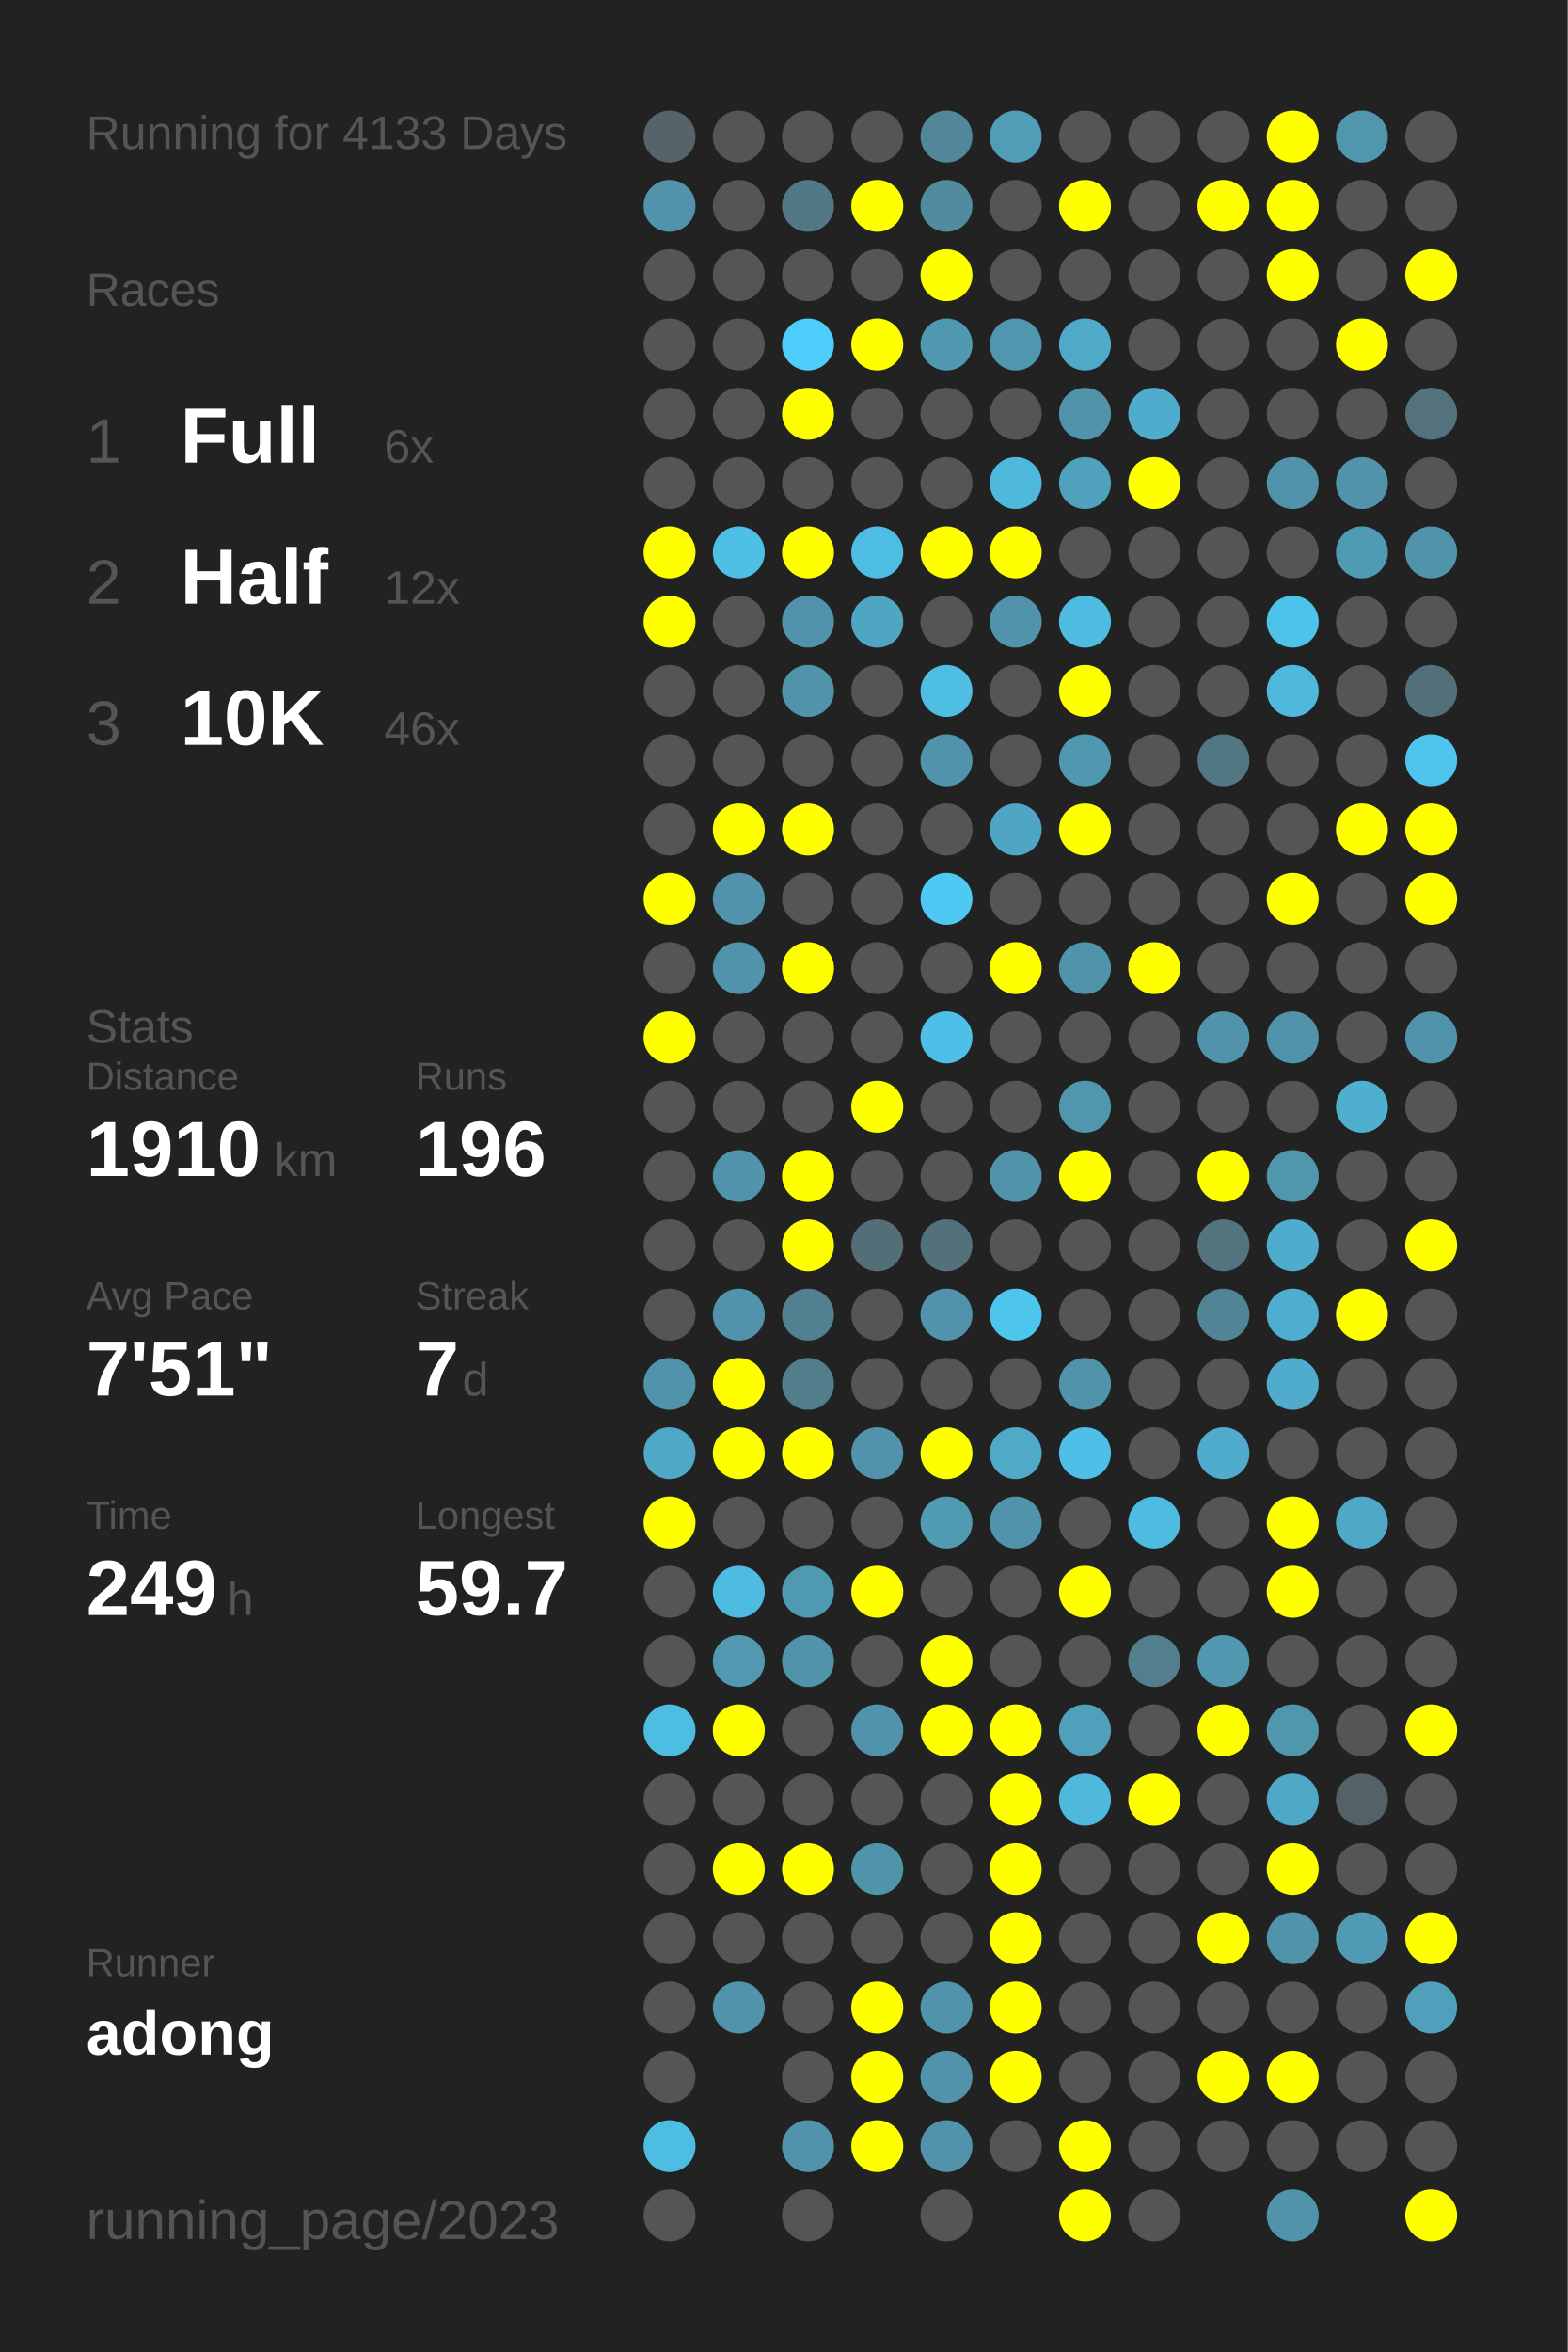
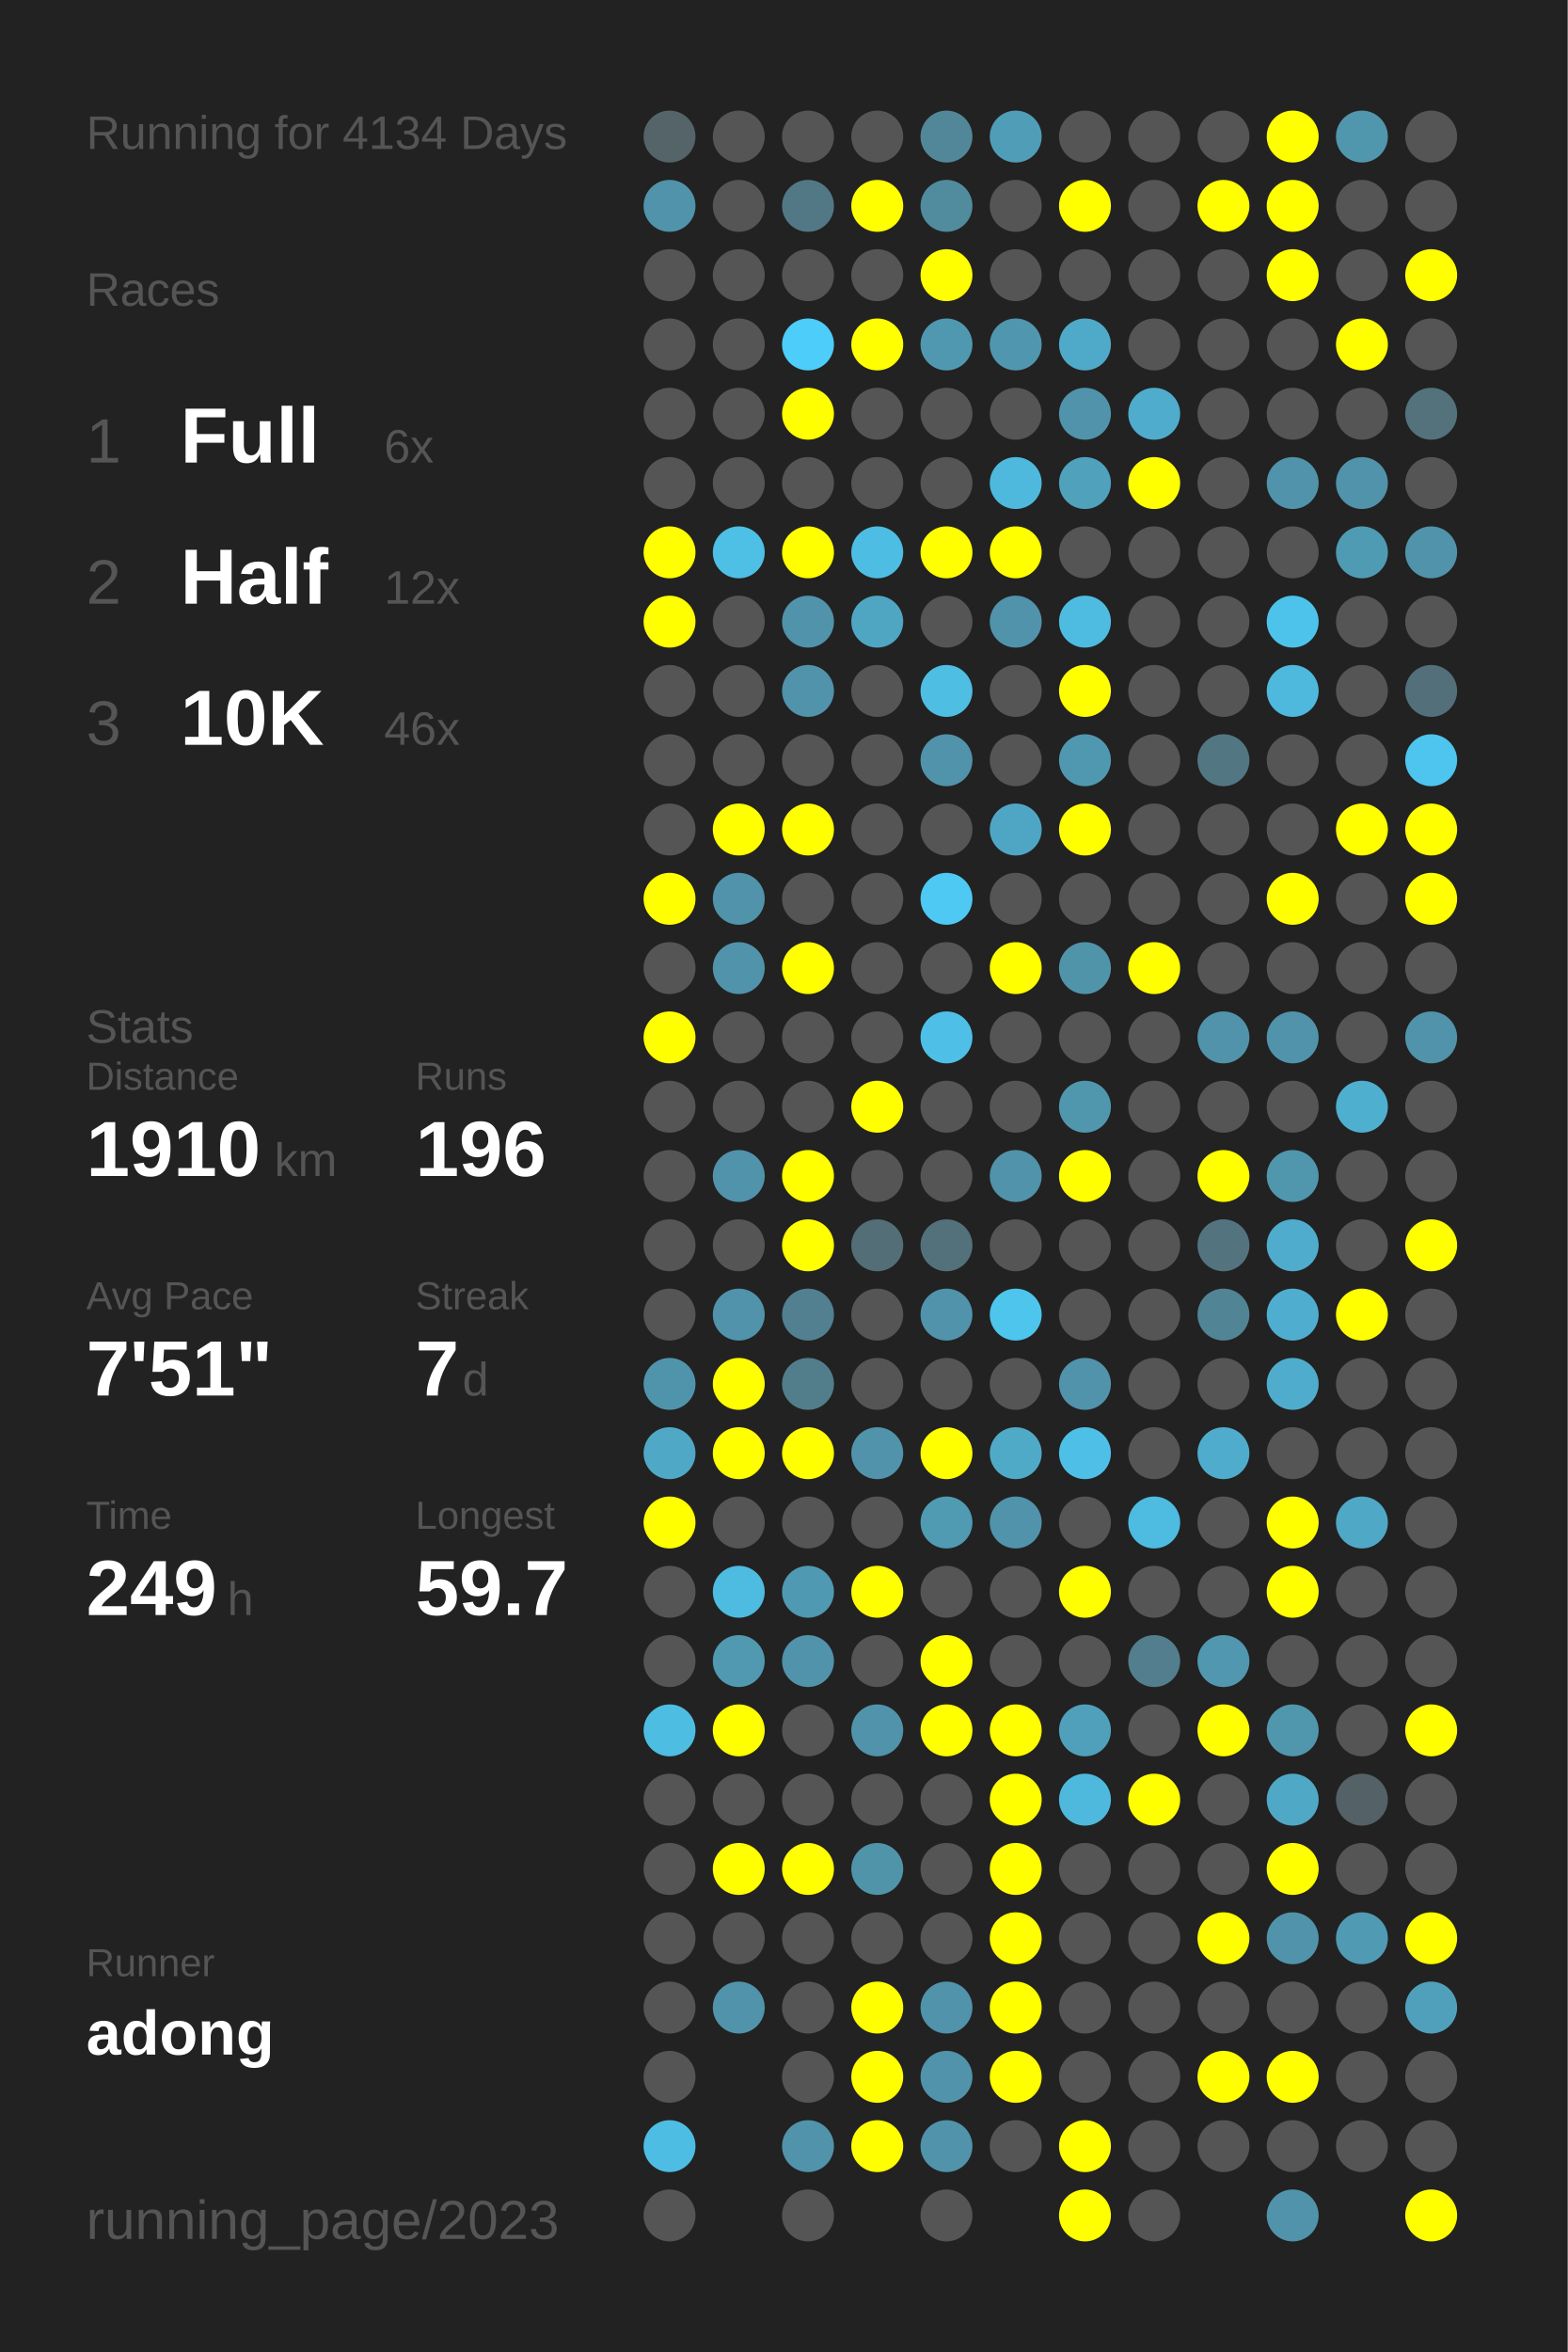
<svg xmlns="http://www.w3.org/2000/svg" baseProfile="full" height="300mm" version="1.1" viewBox="0,0,200,300" width="200mm">
  <defs />
  <rect fill="#222222" height="300" width="200" x="0" y="0" />
-   <text fill="#555555" style="font-size:6px; font-family:Arial;" x="11" y="19">Running for 4133 Days</text>
+   <text fill="#555555" style="font-size:6px; font-family:Arial;" x="11" y="19">Running for 4134 Days</text>
  <text fill="#555555" style="font-size:6px; font-family:Arial;" x="11" y="39">Races</text>
  <text fill="#555555" style="font-size:8px; font-family:Arial;" x="11" y="59">1</text>
  <text fill="#FFFFFF" style="font-size:10px; font-family:Arial; font-weight:bold;" x="23" y="59">Full</text>
  <text fill="#555555" style="font-size:6px; font-family:Arial;" x="49" y="59">6x</text>
  <text fill="#555555" style="font-size:8px; font-family:Arial;" x="11" y="77">2</text>
  <text fill="#FFFFFF" style="font-size:10px; font-family:Arial; font-weight:bold;" x="23" y="77">Half</text>
  <text fill="#555555" style="font-size:6px; font-family:Arial;" x="49" y="77">12x</text>
  <text fill="#555555" style="font-size:8px; font-family:Arial;" x="11" y="95">3</text>
  <text fill="#FFFFFF" style="font-size:10px; font-family:Arial; font-weight:bold;" x="23" y="95">10K</text>
  <text fill="#555555" style="font-size:6px; font-family:Arial;" x="49" y="95">46x</text>
  <text fill="#555555" style="font-size:6px; font-family:Arial;" x="11" y="133">Stats</text>
  <text fill="#555555" style="font-size:5px; font-family:Arial;" x="11" y="139">Distance</text>
  <text fill="#FFFFFF" style="font-size:10px; font-family:Arial; font-weight:bold;" x="11" y="150">1910</text>
  <text fill="#555555" style="font-size:6px; font-family:Arial;" x="35" y="150">km</text>
  <text fill="#555555" style="font-size:5px; font-family:Arial;" x="53" y="139">Runs</text>
  <text fill="#FFFFFF" style="font-size:10px; font-family:Arial; font-weight:bold;" x="53" y="150">196</text>
  <text fill="#555555" style="font-size:5px; font-family:Arial;" x="11" y="167">Avg Pace</text>
  <text fill="#FFFFFF" style="font-size:10px; font-family:Arial; font-weight:bold;" x="11" y="178">7'51"</text>
  <text fill="#555555" style="font-size:5px; font-family:Arial;" x="53" y="167">Streak</text>
  <text fill="#FFFFFF" style="font-size:10px; font-family:Arial; font-weight:bold;" x="53" y="178">7</text>
  <text fill="#555555" style="font-size:6px; font-family:Arial;" x="59" y="178">d</text>
  <text fill="#555555" style="font-size:5px; font-family:Arial;" x="11" y="195">Time</text>
  <text fill="#FFFFFF" style="font-size:10px; font-family:Arial; font-weight:bold;" x="11" y="206">249</text>
  <text fill="#555555" style="font-size:6px; font-family:Arial;" x="29" y="206">h</text>
  <text fill="#555555" style="font-size:5px; font-family:Arial;" x="53" y="195">Longest</text>
  <text fill="#FFFFFF" style="font-size:10px; font-family:Arial; font-weight:bold;" x="53" y="206">59.7</text>
  <text fill="#555555" style="font-size:5px; font-family:Arial;" x="11" y="252.065">Runner</text>
  <text fill="#FFFFFF" style="font-size:8px; font-family:Arial; font-weight:bold;" x="11" y="262.065">adong</text>
  <text fill="#555555" style="font-size:7px; font-family:Arial;" x="11" y="285.581">running_page/2023</text>
  <circle cx="85.417" cy="17.419" fill="#546469" r="3.312" />
  <circle cx="85.417" cy="26.258" fill="#5093aa" r="3.312" />
  <circle cx="85.417" cy="35.097" fill="#555555" r="3.312" />
  <circle cx="85.417" cy="43.935" fill="#555555" r="3.312" />
  <circle cx="85.417" cy="52.774" fill="#555555" r="3.312" />
  <circle cx="85.417" cy="61.613" fill="#555555" r="3.312" />
  <circle cx="85.417" cy="70.452" fill="#FFFF00" r="3.312" />
  <circle cx="85.417" cy="79.29" fill="#FFFF00" r="3.312" />
  <circle cx="85.417" cy="88.129" fill="#555555" r="3.312" />
  <circle cx="85.417" cy="96.968" fill="#555555" r="3.312" />
  <circle cx="85.417" cy="105.806" fill="#555555" r="3.312" />
  <circle cx="85.417" cy="114.645" fill="#FFFF00" r="3.312" />
  <circle cx="85.417" cy="123.484" fill="#555555" r="3.312" />
  <circle cx="85.417" cy="132.323" fill="#FFFF00" r="3.312" />
  <circle cx="85.417" cy="141.161" fill="#555555" r="3.312" />
  <circle cx="85.417" cy="150" fill="#555555" r="3.312" />
  <circle cx="85.417" cy="158.839" fill="#555555" r="3.312" />
  <circle cx="85.417" cy="167.677" fill="#555555" r="3.312" />
  <circle cx="85.417" cy="176.516" fill="#5094ab" r="3.312" />
  <circle cx="85.417" cy="185.355" fill="#4fa8c6" r="3.312" />
  <circle cx="85.417" cy="194.194" fill="#FFFF00" r="3.312" />
  <circle cx="85.417" cy="203.032" fill="#555555" r="3.312" />
  <circle cx="85.417" cy="211.871" fill="#555555" r="3.312" />
  <circle cx="85.417" cy="220.71" fill="#4ebde2" r="3.312" />
  <circle cx="85.417" cy="229.548" fill="#555555" r="3.312" />
  <circle cx="85.417" cy="238.387" fill="#555555" r="3.312" />
  <circle cx="85.417" cy="247.226" fill="#555555" r="3.312" />
  <circle cx="85.417" cy="256.065" fill="#555555" r="3.312" />
  <circle cx="85.417" cy="264.903" fill="#555555" r="3.312" />
  <circle cx="85.417" cy="273.742" fill="#4ebde3" r="3.312" />
  <circle cx="85.417" cy="282.581" fill="#555555" r="3.312" />
  <circle cx="94.25" cy="17.419" fill="#555555" r="3.312" />
  <circle cx="94.25" cy="26.258" fill="#555555" r="3.312" />
  <circle cx="94.25" cy="35.097" fill="#555555" r="3.312" />
  <circle cx="94.25" cy="43.935" fill="#555555" r="3.312" />
  <circle cx="94.25" cy="52.774" fill="#555555" r="3.312" />
  <circle cx="94.25" cy="61.613" fill="#555555" r="3.312" />
  <circle cx="94.25" cy="70.452" fill="#4ebfe5" r="3.312" />
  <circle cx="94.25" cy="79.29" fill="#555555" r="3.312" />
  <circle cx="94.25" cy="88.129" fill="#555555" r="3.312" />
  <circle cx="94.25" cy="96.968" fill="#555555" r="3.312" />
  <circle cx="94.25" cy="105.806" fill="#FFFF00" r="3.312" />
  <circle cx="94.25" cy="114.645" fill="#5093aa" r="3.312" />
  <circle cx="94.25" cy="123.484" fill="#5093aa" r="3.312" />
  <circle cx="94.25" cy="132.323" fill="#555555" r="3.312" />
  <circle cx="94.25" cy="141.161" fill="#555555" r="3.312" />
  <circle cx="94.25" cy="150" fill="#5093aa" r="3.312" />
  <circle cx="94.25" cy="158.839" fill="#555555" r="3.312" />
  <circle cx="94.25" cy="167.677" fill="#5093aa" r="3.312" />
  <circle cx="94.25" cy="176.516" fill="#FFFF00" r="3.312" />
  <circle cx="94.25" cy="185.355" fill="#FFFF00" r="3.312" />
  <circle cx="94.25" cy="194.194" fill="#555555" r="3.312" />
  <circle cx="94.25" cy="203.032" fill="#4ebbe0" r="3.312" />
  <circle cx="94.25" cy="211.871" fill="#5099b1" r="3.312" />
  <circle cx="94.25" cy="220.71" fill="#FFFF00" r="3.312" />
  <circle cx="94.25" cy="229.548" fill="#555555" r="3.312" />
  <circle cx="94.25" cy="238.387" fill="#FFFF00" r="3.312" />
  <circle cx="94.25" cy="247.226" fill="#555555" r="3.312" />
  <circle cx="94.25" cy="256.065" fill="#5093aa" r="3.312" />
  <circle cx="103.083" cy="17.419" fill="#555555" r="3.312" />
  <circle cx="103.083" cy="26.258" fill="#527885" r="3.312" />
  <circle cx="103.083" cy="35.097" fill="#555555" r="3.312" />
  <circle cx="103.083" cy="43.935" fill="#4dcdf9" r="3.312" />
  <circle cx="103.083" cy="52.774" fill="#FFFF00" r="3.312" />
  <circle cx="103.083" cy="61.613" fill="#555555" r="3.312" />
  <circle cx="103.083" cy="70.452" fill="#FFFF00" r="3.312" />
  <circle cx="103.083" cy="79.29" fill="#5093aa" r="3.312" />
  <circle cx="103.083" cy="88.129" fill="#5093aa" r="3.312" />
  <circle cx="103.083" cy="96.968" fill="#555555" r="3.312" />
  <circle cx="103.083" cy="105.806" fill="#FFFF00" r="3.312" />
  <circle cx="103.083" cy="114.645" fill="#555555" r="3.312" />
  <circle cx="103.083" cy="123.484" fill="#FFFF00" r="3.312" />
  <circle cx="103.083" cy="132.323" fill="#555555" r="3.312" />
  <circle cx="103.083" cy="141.161" fill="#555555" r="3.312" />
  <circle cx="103.083" cy="150" fill="#FFFF00" r="3.312" />
  <circle cx="103.083" cy="158.839" fill="#FFFF00" r="3.312" />
  <circle cx="103.083" cy="167.677" fill="#528090" r="3.312" />
  <circle cx="103.083" cy="176.516" fill="#527e8c" r="3.312" />
  <circle cx="103.083" cy="185.355" fill="#FFFF00" r="3.312" />
  <circle cx="103.083" cy="194.194" fill="#555555" r="3.312" />
  <circle cx="103.083" cy="203.032" fill="#5099b2" r="3.312" />
  <circle cx="103.083" cy="211.871" fill="#5093aa" r="3.312" />
  <circle cx="103.083" cy="220.71" fill="#555555" r="3.312" />
  <circle cx="103.083" cy="229.548" fill="#555555" r="3.312" />
  <circle cx="103.083" cy="238.387" fill="#FFFF00" r="3.312" />
  <circle cx="103.083" cy="247.226" fill="#555555" r="3.312" />
  <circle cx="103.083" cy="256.065" fill="#555555" r="3.312" />
  <circle cx="103.083" cy="264.903" fill="#555555" r="3.312" />
  <circle cx="103.083" cy="273.742" fill="#5093aa" r="3.312" />
  <circle cx="103.083" cy="282.581" fill="#555555" r="3.312" />
  <circle cx="111.917" cy="17.419" fill="#555555" r="3.312" />
  <circle cx="111.917" cy="26.258" fill="#FFFF00" r="3.312" />
  <circle cx="111.917" cy="35.097" fill="#555555" r="3.312" />
  <circle cx="111.917" cy="43.935" fill="#FFFF00" r="3.312" />
  <circle cx="111.917" cy="52.774" fill="#555555" r="3.312" />
  <circle cx="111.917" cy="61.613" fill="#555555" r="3.312" />
  <circle cx="111.917" cy="70.452" fill="#4ebde3" r="3.312" />
  <circle cx="111.917" cy="79.29" fill="#4fa6c3" r="3.312" />
  <circle cx="111.917" cy="88.129" fill="#555555" r="3.312" />
  <circle cx="111.917" cy="96.968" fill="#555555" r="3.312" />
  <circle cx="111.917" cy="105.806" fill="#555555" r="3.312" />
  <circle cx="111.917" cy="114.645" fill="#555555" r="3.312" />
  <circle cx="111.917" cy="123.484" fill="#555555" r="3.312" />
  <circle cx="111.917" cy="132.323" fill="#555555" r="3.312" />
  <circle cx="111.917" cy="141.161" fill="#FFFF00" r="3.312" />
  <circle cx="111.917" cy="150" fill="#555555" r="3.312" />
  <circle cx="111.917" cy="158.839" fill="#536e77" r="3.312" />
  <circle cx="111.917" cy="167.677" fill="#555555" r="3.312" />
  <circle cx="111.917" cy="176.516" fill="#555555" r="3.312" />
  <circle cx="111.917" cy="185.355" fill="#5093aa" r="3.312" />
  <circle cx="111.917" cy="194.194" fill="#555555" r="3.312" />
  <circle cx="111.917" cy="203.032" fill="#FFFF00" r="3.312" />
  <circle cx="111.917" cy="211.871" fill="#555555" r="3.312" />
  <circle cx="111.917" cy="220.71" fill="#5093aa" r="3.312" />
  <circle cx="111.917" cy="229.548" fill="#555555" r="3.312" />
  <circle cx="111.917" cy="238.387" fill="#5094aa" r="3.312" />
  <circle cx="111.917" cy="247.226" fill="#555555" r="3.312" />
  <circle cx="111.917" cy="256.065" fill="#FFFF00" r="3.312" />
  <circle cx="111.917" cy="264.903" fill="#FFFF00" r="3.312" />
  <circle cx="111.917" cy="273.742" fill="#FFFF00" r="3.312" />
  <circle cx="120.75" cy="17.419" fill="#518799" r="3.312" />
  <circle cx="120.75" cy="26.258" fill="#518b9e" r="3.312" />
  <circle cx="120.75" cy="35.097" fill="#FFFF00" r="3.312" />
  <circle cx="120.75" cy="43.935" fill="#5098b0" r="3.312" />
  <circle cx="120.75" cy="52.774" fill="#555555" r="3.312" />
  <circle cx="120.75" cy="61.613" fill="#555555" r="3.312" />
  <circle cx="120.75" cy="70.452" fill="#FFFF00" r="3.312" />
  <circle cx="120.75" cy="79.29" fill="#555555" r="3.312" />
  <circle cx="120.75" cy="88.129" fill="#4ebee3" r="3.312" />
  <circle cx="120.75" cy="96.968" fill="#5093aa" r="3.312" />
  <circle cx="120.75" cy="105.806" fill="#555555" r="3.312" />
  <circle cx="120.75" cy="114.645" fill="#4dc9f3" r="3.312" />
  <circle cx="120.75" cy="123.484" fill="#555555" r="3.312" />
  <circle cx="120.75" cy="132.323" fill="#4ec0e7" r="3.312" />
  <circle cx="120.75" cy="141.161" fill="#555555" r="3.312" />
  <circle cx="120.75" cy="150" fill="#555555" r="3.312" />
  <circle cx="120.75" cy="158.839" fill="#53717b" r="3.312" />
  <circle cx="120.75" cy="167.677" fill="#5093aa" r="3.312" />
  <circle cx="120.75" cy="176.516" fill="#555555" r="3.312" />
  <circle cx="120.75" cy="185.355" fill="#FFFF00" r="3.312" />
  <circle cx="120.75" cy="194.194" fill="#509ab2" r="3.312" />
  <circle cx="120.75" cy="203.032" fill="#555555" r="3.312" />
  <circle cx="120.75" cy="211.871" fill="#FFFF00" r="3.312" />
  <circle cx="120.75" cy="220.71" fill="#FFFF00" r="3.312" />
  <circle cx="120.75" cy="229.548" fill="#555555" r="3.312" />
  <circle cx="120.75" cy="238.387" fill="#555555" r="3.312" />
  <circle cx="120.75" cy="247.226" fill="#555555" r="3.312" />
  <circle cx="120.75" cy="256.065" fill="#5093aa" r="3.312" />
  <circle cx="120.75" cy="264.903" fill="#5093aa" r="3.312" />
  <circle cx="120.75" cy="273.742" fill="#5093aa" r="3.312" />
  <circle cx="120.75" cy="282.581" fill="#555555" r="3.312" />
  <circle cx="129.583" cy="17.419" fill="#509db7" r="3.312" />
  <circle cx="129.583" cy="26.258" fill="#555555" r="3.312" />
  <circle cx="129.583" cy="35.097" fill="#555555" r="3.312" />
  <circle cx="129.583" cy="43.935" fill="#5096ae" r="3.312" />
  <circle cx="129.583" cy="52.774" fill="#555555" r="3.312" />
  <circle cx="129.583" cy="61.613" fill="#4eb9dd" r="3.312" />
  <circle cx="129.583" cy="70.452" fill="#FFFF00" r="3.312" />
  <circle cx="129.583" cy="79.29" fill="#5093aa" r="3.312" />
  <circle cx="129.583" cy="88.129" fill="#555555" r="3.312" />
  <circle cx="129.583" cy="96.968" fill="#555555" r="3.312" />
  <circle cx="129.583" cy="105.806" fill="#4fa6c4" r="3.312" />
  <circle cx="129.583" cy="114.645" fill="#555555" r="3.312" />
  <circle cx="129.583" cy="123.484" fill="#FFFF00" r="3.312" />
  <circle cx="129.583" cy="132.323" fill="#555555" r="3.312" />
  <circle cx="129.583" cy="141.161" fill="#555555" r="3.312" />
  <circle cx="129.583" cy="150" fill="#5093aa" r="3.312" />
  <circle cx="129.583" cy="158.839" fill="#555555" r="3.312" />
  <circle cx="129.583" cy="167.677" fill="#4dc5ed" r="3.312" />
  <circle cx="129.583" cy="176.516" fill="#555555" r="3.312" />
  <circle cx="129.583" cy="185.355" fill="#4faac8" r="3.312" />
  <circle cx="129.583" cy="194.194" fill="#5093aa" r="3.312" />
  <circle cx="129.583" cy="203.032" fill="#555555" r="3.312" />
  <circle cx="129.583" cy="211.871" fill="#555555" r="3.312" />
  <circle cx="129.583" cy="220.71" fill="#FFFF00" r="3.312" />
  <circle cx="129.583" cy="229.548" fill="#FFFF00" r="3.312" />
  <circle cx="129.583" cy="238.387" fill="#FFFF00" r="3.312" />
  <circle cx="129.583" cy="247.226" fill="#FFFF00" r="3.312" />
  <circle cx="129.583" cy="256.065" fill="#FFFF00" r="3.312" />
  <circle cx="129.583" cy="264.903" fill="#FFFF00" r="3.312" />
  <circle cx="129.583" cy="273.742" fill="#555555" r="3.312" />
  <circle cx="138.417" cy="17.419" fill="#555555" r="3.312" />
  <circle cx="138.417" cy="26.258" fill="#FFFF00" r="3.312" />
  <circle cx="138.417" cy="35.097" fill="#555555" r="3.312" />
  <circle cx="138.417" cy="43.935" fill="#4fa9c8" r="3.312" />
  <circle cx="138.417" cy="52.774" fill="#5093aa" r="3.312" />
  <circle cx="138.417" cy="61.613" fill="#50a1bc" r="3.312" />
  <circle cx="138.417" cy="70.452" fill="#555555" r="3.312" />
  <circle cx="138.417" cy="79.29" fill="#4ebce1" r="3.312" />
  <circle cx="138.417" cy="88.129" fill="#FFFF00" r="3.312" />
  <circle cx="138.417" cy="96.968" fill="#5098b0" r="3.312" />
  <circle cx="138.417" cy="105.806" fill="#FFFF00" r="3.312" />
  <circle cx="138.417" cy="114.645" fill="#555555" r="3.312" />
  <circle cx="138.417" cy="123.484" fill="#5094aa" r="3.312" />
  <circle cx="138.417" cy="132.323" fill="#555555" r="3.312" />
  <circle cx="138.417" cy="141.161" fill="#5097ae" r="3.312" />
  <circle cx="138.417" cy="150" fill="#FFFF00" r="3.312" />
  <circle cx="138.417" cy="158.839" fill="#555555" r="3.312" />
  <circle cx="138.417" cy="167.677" fill="#555555" r="3.312" />
  <circle cx="138.417" cy="176.516" fill="#5093aa" r="3.312" />
  <circle cx="138.417" cy="185.355" fill="#4ec0e7" r="3.312" />
  <circle cx="138.417" cy="194.194" fill="#555555" r="3.312" />
  <circle cx="138.417" cy="203.032" fill="#FFFF00" r="3.312" />
  <circle cx="138.417" cy="211.871" fill="#555555" r="3.312" />
  <circle cx="138.417" cy="220.71" fill="#50a0bc" r="3.312" />
  <circle cx="138.417" cy="229.548" fill="#4eb9dd" r="3.312" />
  <circle cx="138.417" cy="238.387" fill="#555555" r="3.312" />
  <circle cx="138.417" cy="247.226" fill="#555555" r="3.312" />
  <circle cx="138.417" cy="256.065" fill="#555555" r="3.312" />
  <circle cx="138.417" cy="264.903" fill="#555555" r="3.312" />
  <circle cx="138.417" cy="273.742" fill="#FFFF00" r="3.312" />
  <circle cx="138.417" cy="282.581" fill="#FFFF00" r="3.312" />
  <circle cx="147.25" cy="17.419" fill="#555555" r="3.312" />
  <circle cx="147.25" cy="26.258" fill="#555555" r="3.312" />
  <circle cx="147.25" cy="35.097" fill="#555555" r="3.312" />
  <circle cx="147.25" cy="43.935" fill="#555555" r="3.312" />
  <circle cx="147.25" cy="52.774" fill="#4faccc" r="3.312" />
  <circle cx="147.25" cy="61.613" fill="#FFFF00" r="3.312" />
  <circle cx="147.25" cy="70.452" fill="#555555" r="3.312" />
  <circle cx="147.25" cy="79.29" fill="#555555" r="3.312" />
  <circle cx="147.25" cy="88.129" fill="#555555" r="3.312" />
  <circle cx="147.25" cy="96.968" fill="#555555" r="3.312" />
  <circle cx="147.25" cy="105.806" fill="#555555" r="3.312" />
  <circle cx="147.25" cy="114.645" fill="#555555" r="3.312" />
  <circle cx="147.25" cy="123.484" fill="#FFFF00" r="3.312" />
  <circle cx="147.25" cy="132.323" fill="#555555" r="3.312" />
  <circle cx="147.25" cy="141.161" fill="#555555" r="3.312" />
  <circle cx="147.25" cy="150" fill="#555555" r="3.312" />
  <circle cx="147.25" cy="158.839" fill="#555555" r="3.312" />
  <circle cx="147.25" cy="167.677" fill="#555555" r="3.312" />
  <circle cx="147.25" cy="176.516" fill="#555555" r="3.312" />
  <circle cx="147.25" cy="185.355" fill="#555555" r="3.312" />
  <circle cx="147.25" cy="194.194" fill="#4ebbe0" r="3.312" />
  <circle cx="147.25" cy="203.032" fill="#555555" r="3.312" />
  <circle cx="147.25" cy="211.871" fill="#527e8d" r="3.312" />
  <circle cx="147.25" cy="220.71" fill="#555555" r="3.312" />
  <circle cx="147.25" cy="229.548" fill="#FFFF00" r="3.312" />
  <circle cx="147.25" cy="238.387" fill="#555555" r="3.312" />
  <circle cx="147.25" cy="247.226" fill="#555555" r="3.312" />
  <circle cx="147.25" cy="256.065" fill="#555555" r="3.312" />
  <circle cx="147.25" cy="264.903" fill="#555555" r="3.312" />
  <circle cx="147.25" cy="273.742" fill="#555555" r="3.312" />
  <circle cx="147.25" cy="282.581" fill="#555555" r="3.312" />
  <circle cx="156.083" cy="17.419" fill="#555555" r="3.312" />
  <circle cx="156.083" cy="26.258" fill="#FFFF00" r="3.312" />
  <circle cx="156.083" cy="35.097" fill="#555555" r="3.312" />
  <circle cx="156.083" cy="43.935" fill="#555555" r="3.312" />
  <circle cx="156.083" cy="52.774" fill="#555555" r="3.312" />
  <circle cx="156.083" cy="61.613" fill="#555555" r="3.312" />
  <circle cx="156.083" cy="70.452" fill="#555555" r="3.312" />
  <circle cx="156.083" cy="79.29" fill="#555555" r="3.312" />
  <circle cx="156.083" cy="88.129" fill="#555555" r="3.312" />
  <circle cx="156.083" cy="96.968" fill="#527783" r="3.312" />
  <circle cx="156.083" cy="105.806" fill="#555555" r="3.312" />
  <circle cx="156.083" cy="114.645" fill="#555555" r="3.312" />
  <circle cx="156.083" cy="123.484" fill="#555555" r="3.312" />
  <circle cx="156.083" cy="132.323" fill="#5093aa" r="3.312" />
  <circle cx="156.083" cy="141.161" fill="#555555" r="3.312" />
  <circle cx="156.083" cy="150" fill="#FFFF00" r="3.312" />
  <circle cx="156.083" cy="158.839" fill="#53747f" r="3.312" />
  <circle cx="156.083" cy="167.677" fill="#518495" r="3.312" />
  <circle cx="156.083" cy="176.516" fill="#555555" r="3.312" />
  <circle cx="156.083" cy="185.355" fill="#4faccc" r="3.312" />
  <circle cx="156.083" cy="194.194" fill="#555555" r="3.312" />
  <circle cx="156.083" cy="203.032" fill="#555555" r="3.312" />
  <circle cx="156.083" cy="211.871" fill="#5097af" r="3.312" />
  <circle cx="156.083" cy="220.71" fill="#FFFF00" r="3.312" />
  <circle cx="156.083" cy="229.548" fill="#555555" r="3.312" />
  <circle cx="156.083" cy="238.387" fill="#555555" r="3.312" />
  <circle cx="156.083" cy="247.226" fill="#FFFF00" r="3.312" />
  <circle cx="156.083" cy="256.065" fill="#555555" r="3.312" />
  <circle cx="156.083" cy="264.903" fill="#FFFF00" r="3.312" />
  <circle cx="156.083" cy="273.742" fill="#555555" r="3.312" />
  <circle cx="164.917" cy="17.419" fill="#FFFF00" r="3.312" />
  <circle cx="164.917" cy="26.258" fill="#FFFF00" r="3.312" />
  <circle cx="164.917" cy="35.097" fill="#FFFF00" r="3.312" />
  <circle cx="164.917" cy="43.935" fill="#555555" r="3.312" />
  <circle cx="164.917" cy="52.774" fill="#555555" r="3.312" />
  <circle cx="164.917" cy="61.613" fill="#5093aa" r="3.312" />
  <circle cx="164.917" cy="70.452" fill="#555555" r="3.312" />
  <circle cx="164.917" cy="79.29" fill="#4dc3eb" r="3.312" />
  <circle cx="164.917" cy="88.129" fill="#4eb9dd" r="3.312" />
  <circle cx="164.917" cy="96.968" fill="#555555" r="3.312" />
  <circle cx="164.917" cy="105.806" fill="#555555" r="3.312" />
  <circle cx="164.917" cy="114.645" fill="#FFFF00" r="3.312" />
  <circle cx="164.917" cy="123.484" fill="#555555" r="3.312" />
  <circle cx="164.917" cy="132.323" fill="#5093aa" r="3.312" />
  <circle cx="164.917" cy="141.161" fill="#555555" r="3.312" />
  <circle cx="164.917" cy="150" fill="#5096ad" r="3.312" />
  <circle cx="164.917" cy="158.839" fill="#4faccc" r="3.312" />
  <circle cx="164.917" cy="167.677" fill="#4faecf" r="3.312" />
  <circle cx="164.917" cy="176.516" fill="#4faccc" r="3.312" />
  <circle cx="164.917" cy="185.355" fill="#555555" r="3.312" />
  <circle cx="164.917" cy="194.194" fill="#FFFF00" r="3.312" />
  <circle cx="164.917" cy="203.032" fill="#FFFF00" r="3.312" />
  <circle cx="164.917" cy="211.871" fill="#555555" r="3.312" />
  <circle cx="164.917" cy="220.71" fill="#5096ad" r="3.312" />
  <circle cx="164.917" cy="229.548" fill="#4fa8c6" r="3.312" />
  <circle cx="164.917" cy="238.387" fill="#FFFF00" r="3.312" />
  <circle cx="164.917" cy="247.226" fill="#5093aa" r="3.312" />
  <circle cx="164.917" cy="256.065" fill="#555555" r="3.312" />
  <circle cx="164.917" cy="264.903" fill="#FFFF00" r="3.312" />
  <circle cx="164.917" cy="273.742" fill="#555555" r="3.312" />
  <circle cx="164.917" cy="282.581" fill="#5093aa" r="3.312" />
  <circle cx="173.75" cy="17.419" fill="#5097ae" r="3.312" />
  <circle cx="173.75" cy="26.258" fill="#555555" r="3.312" />
  <circle cx="173.75" cy="35.097" fill="#555555" r="3.312" />
  <circle cx="173.75" cy="43.935" fill="#FFFF00" r="3.312" />
  <circle cx="173.75" cy="52.774" fill="#555555" r="3.312" />
  <circle cx="173.75" cy="61.613" fill="#5093aa" r="3.312" />
  <circle cx="173.75" cy="70.452" fill="#509bb4" r="3.312" />
  <circle cx="173.75" cy="79.29" fill="#555555" r="3.312" />
  <circle cx="173.75" cy="88.129" fill="#555555" r="3.312" />
  <circle cx="173.75" cy="96.968" fill="#555555" r="3.312" />
  <circle cx="173.75" cy="105.806" fill="#FFFF00" r="3.312" />
  <circle cx="173.75" cy="114.645" fill="#555555" r="3.312" />
  <circle cx="173.75" cy="123.484" fill="#555555" r="3.312" />
  <circle cx="173.75" cy="132.323" fill="#555555" r="3.312" />
  <circle cx="173.75" cy="141.161" fill="#4fafcf" r="3.312" />
  <circle cx="173.75" cy="150" fill="#555555" r="3.312" />
  <circle cx="173.75" cy="158.839" fill="#555555" r="3.312" />
  <circle cx="173.75" cy="167.677" fill="#FFFF00" r="3.312" />
  <circle cx="173.75" cy="176.516" fill="#555555" r="3.312" />
  <circle cx="173.75" cy="185.355" fill="#555555" r="3.312" />
  <circle cx="173.75" cy="194.194" fill="#4fa8c6" r="3.312" />
  <circle cx="173.75" cy="203.032" fill="#555555" r="3.312" />
  <circle cx="173.75" cy="211.871" fill="#555555" r="3.312" />
  <circle cx="173.75" cy="220.71" fill="#555555" r="3.312" />
  <circle cx="173.75" cy="229.548" fill="#546166" r="3.312" />
  <circle cx="173.75" cy="238.387" fill="#555555" r="3.312" />
  <circle cx="173.75" cy="247.226" fill="#509ab4" r="3.312" />
  <circle cx="173.75" cy="256.065" fill="#555555" r="3.312" />
  <circle cx="173.75" cy="264.903" fill="#555555" r="3.312" />
  <circle cx="173.75" cy="273.742" fill="#555555" r="3.312" />
  <circle cx="182.583" cy="17.419" fill="#555555" r="3.312" />
  <circle cx="182.583" cy="26.258" fill="#555555" r="3.312" />
  <circle cx="182.583" cy="35.097" fill="#FFFF00" r="3.312" />
  <circle cx="182.583" cy="43.935" fill="#555555" r="3.312" />
  <circle cx="182.583" cy="52.774" fill="#53727c" r="3.312" />
  <circle cx="182.583" cy="61.613" fill="#555555" r="3.312" />
  <circle cx="182.583" cy="70.452" fill="#5093aa" r="3.312" />
  <circle cx="182.583" cy="79.29" fill="#555555" r="3.312" />
  <circle cx="182.583" cy="88.129" fill="#536f79" r="3.312" />
  <circle cx="182.583" cy="96.968" fill="#4dc5ee" r="3.312" />
  <circle cx="182.583" cy="105.806" fill="#FFFF00" r="3.312" />
  <circle cx="182.583" cy="114.645" fill="#FFFF00" r="3.312" />
  <circle cx="182.583" cy="123.484" fill="#555555" r="3.312" />
  <circle cx="182.583" cy="132.323" fill="#5093aa" r="3.312" />
  <circle cx="182.583" cy="141.161" fill="#555555" r="3.312" />
  <circle cx="182.583" cy="150" fill="#555555" r="3.312" />
  <circle cx="182.583" cy="158.839" fill="#FFFF00" r="3.312" />
  <circle cx="182.583" cy="167.677" fill="#555555" r="3.312" />
  <circle cx="182.583" cy="176.516" fill="#555555" r="3.312" />
  <circle cx="182.583" cy="185.355" fill="#555555" r="3.312" />
  <circle cx="182.583" cy="194.194" fill="#555555" r="3.312" />
  <circle cx="182.583" cy="203.032" fill="#555555" r="3.312" />
  <circle cx="182.583" cy="211.871" fill="#555555" r="3.312" />
  <circle cx="182.583" cy="220.71" fill="#FFFF00" r="3.312" />
  <circle cx="182.583" cy="229.548" fill="#555555" r="3.312" />
  <circle cx="182.583" cy="238.387" fill="#555555" r="3.312" />
  <circle cx="182.583" cy="247.226" fill="#FFFF00" r="3.312" />
  <circle cx="182.583" cy="256.065" fill="#50a0bb" r="3.312" />
  <circle cx="182.583" cy="264.903" fill="#555555" r="3.312" />
  <circle cx="182.583" cy="273.742" fill="#555555" r="3.312" />
  <circle cx="182.583" cy="282.581" fill="#FFFF00" r="3.312" />
</svg>
